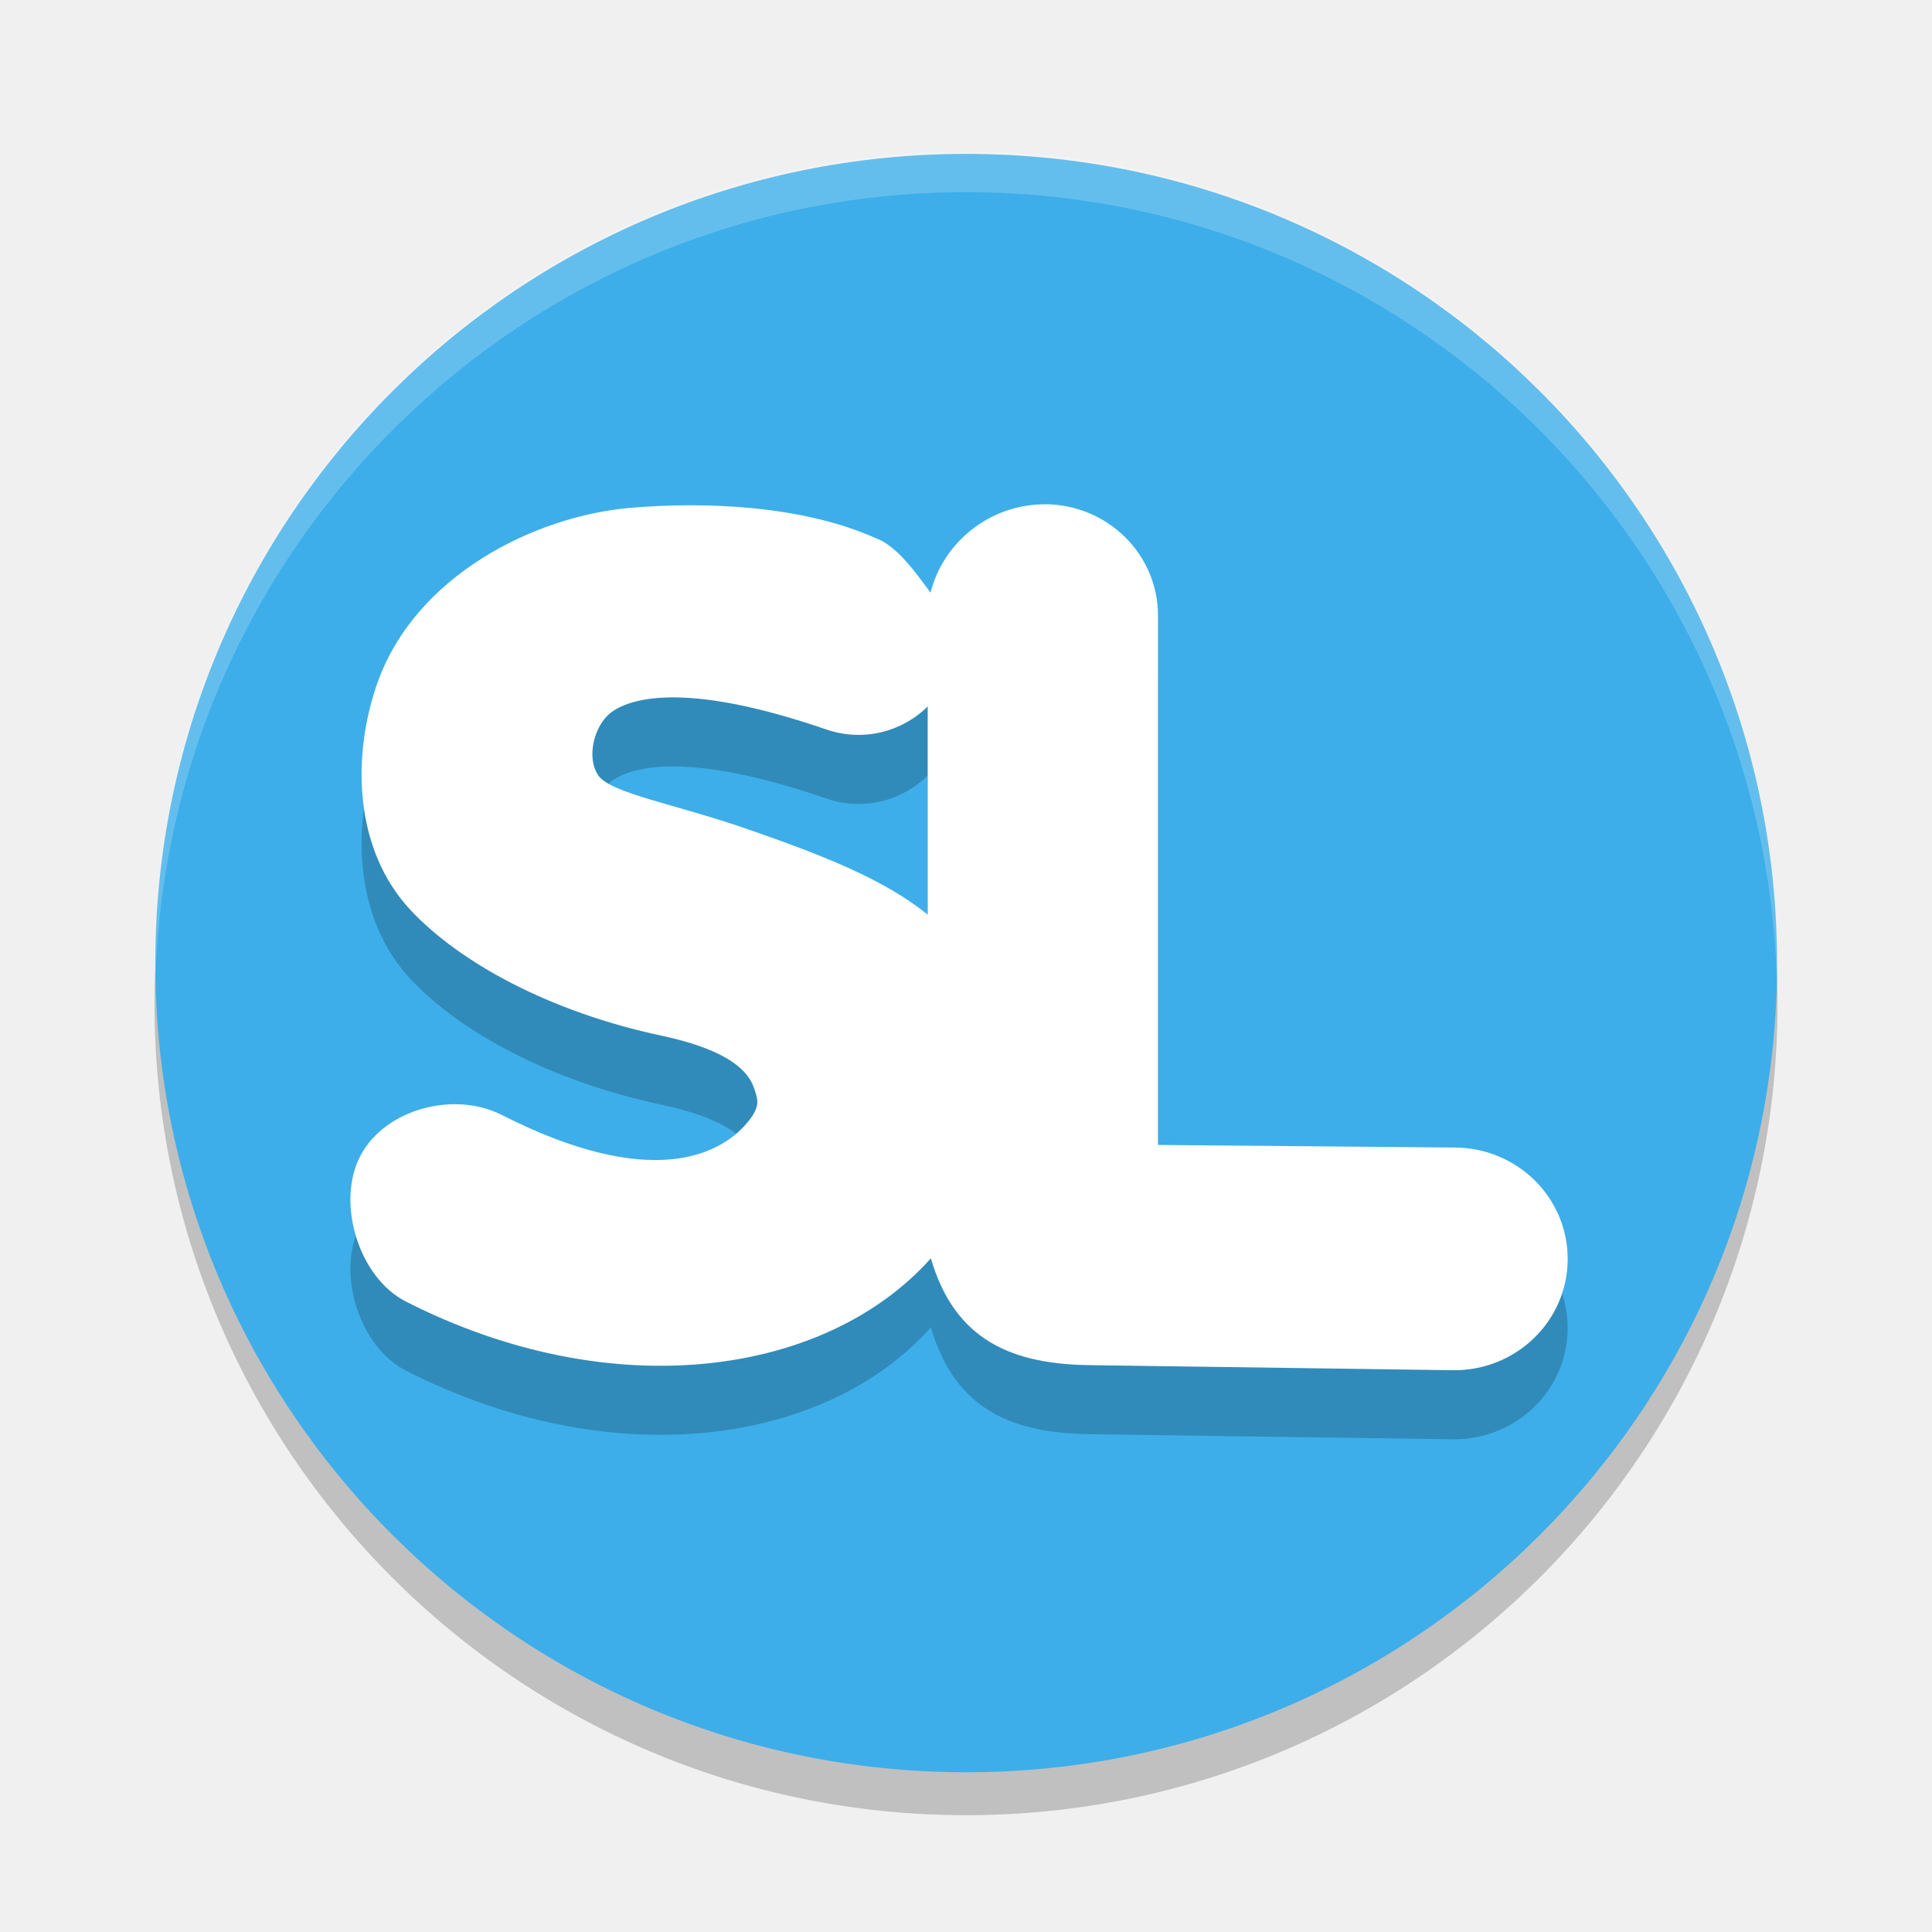
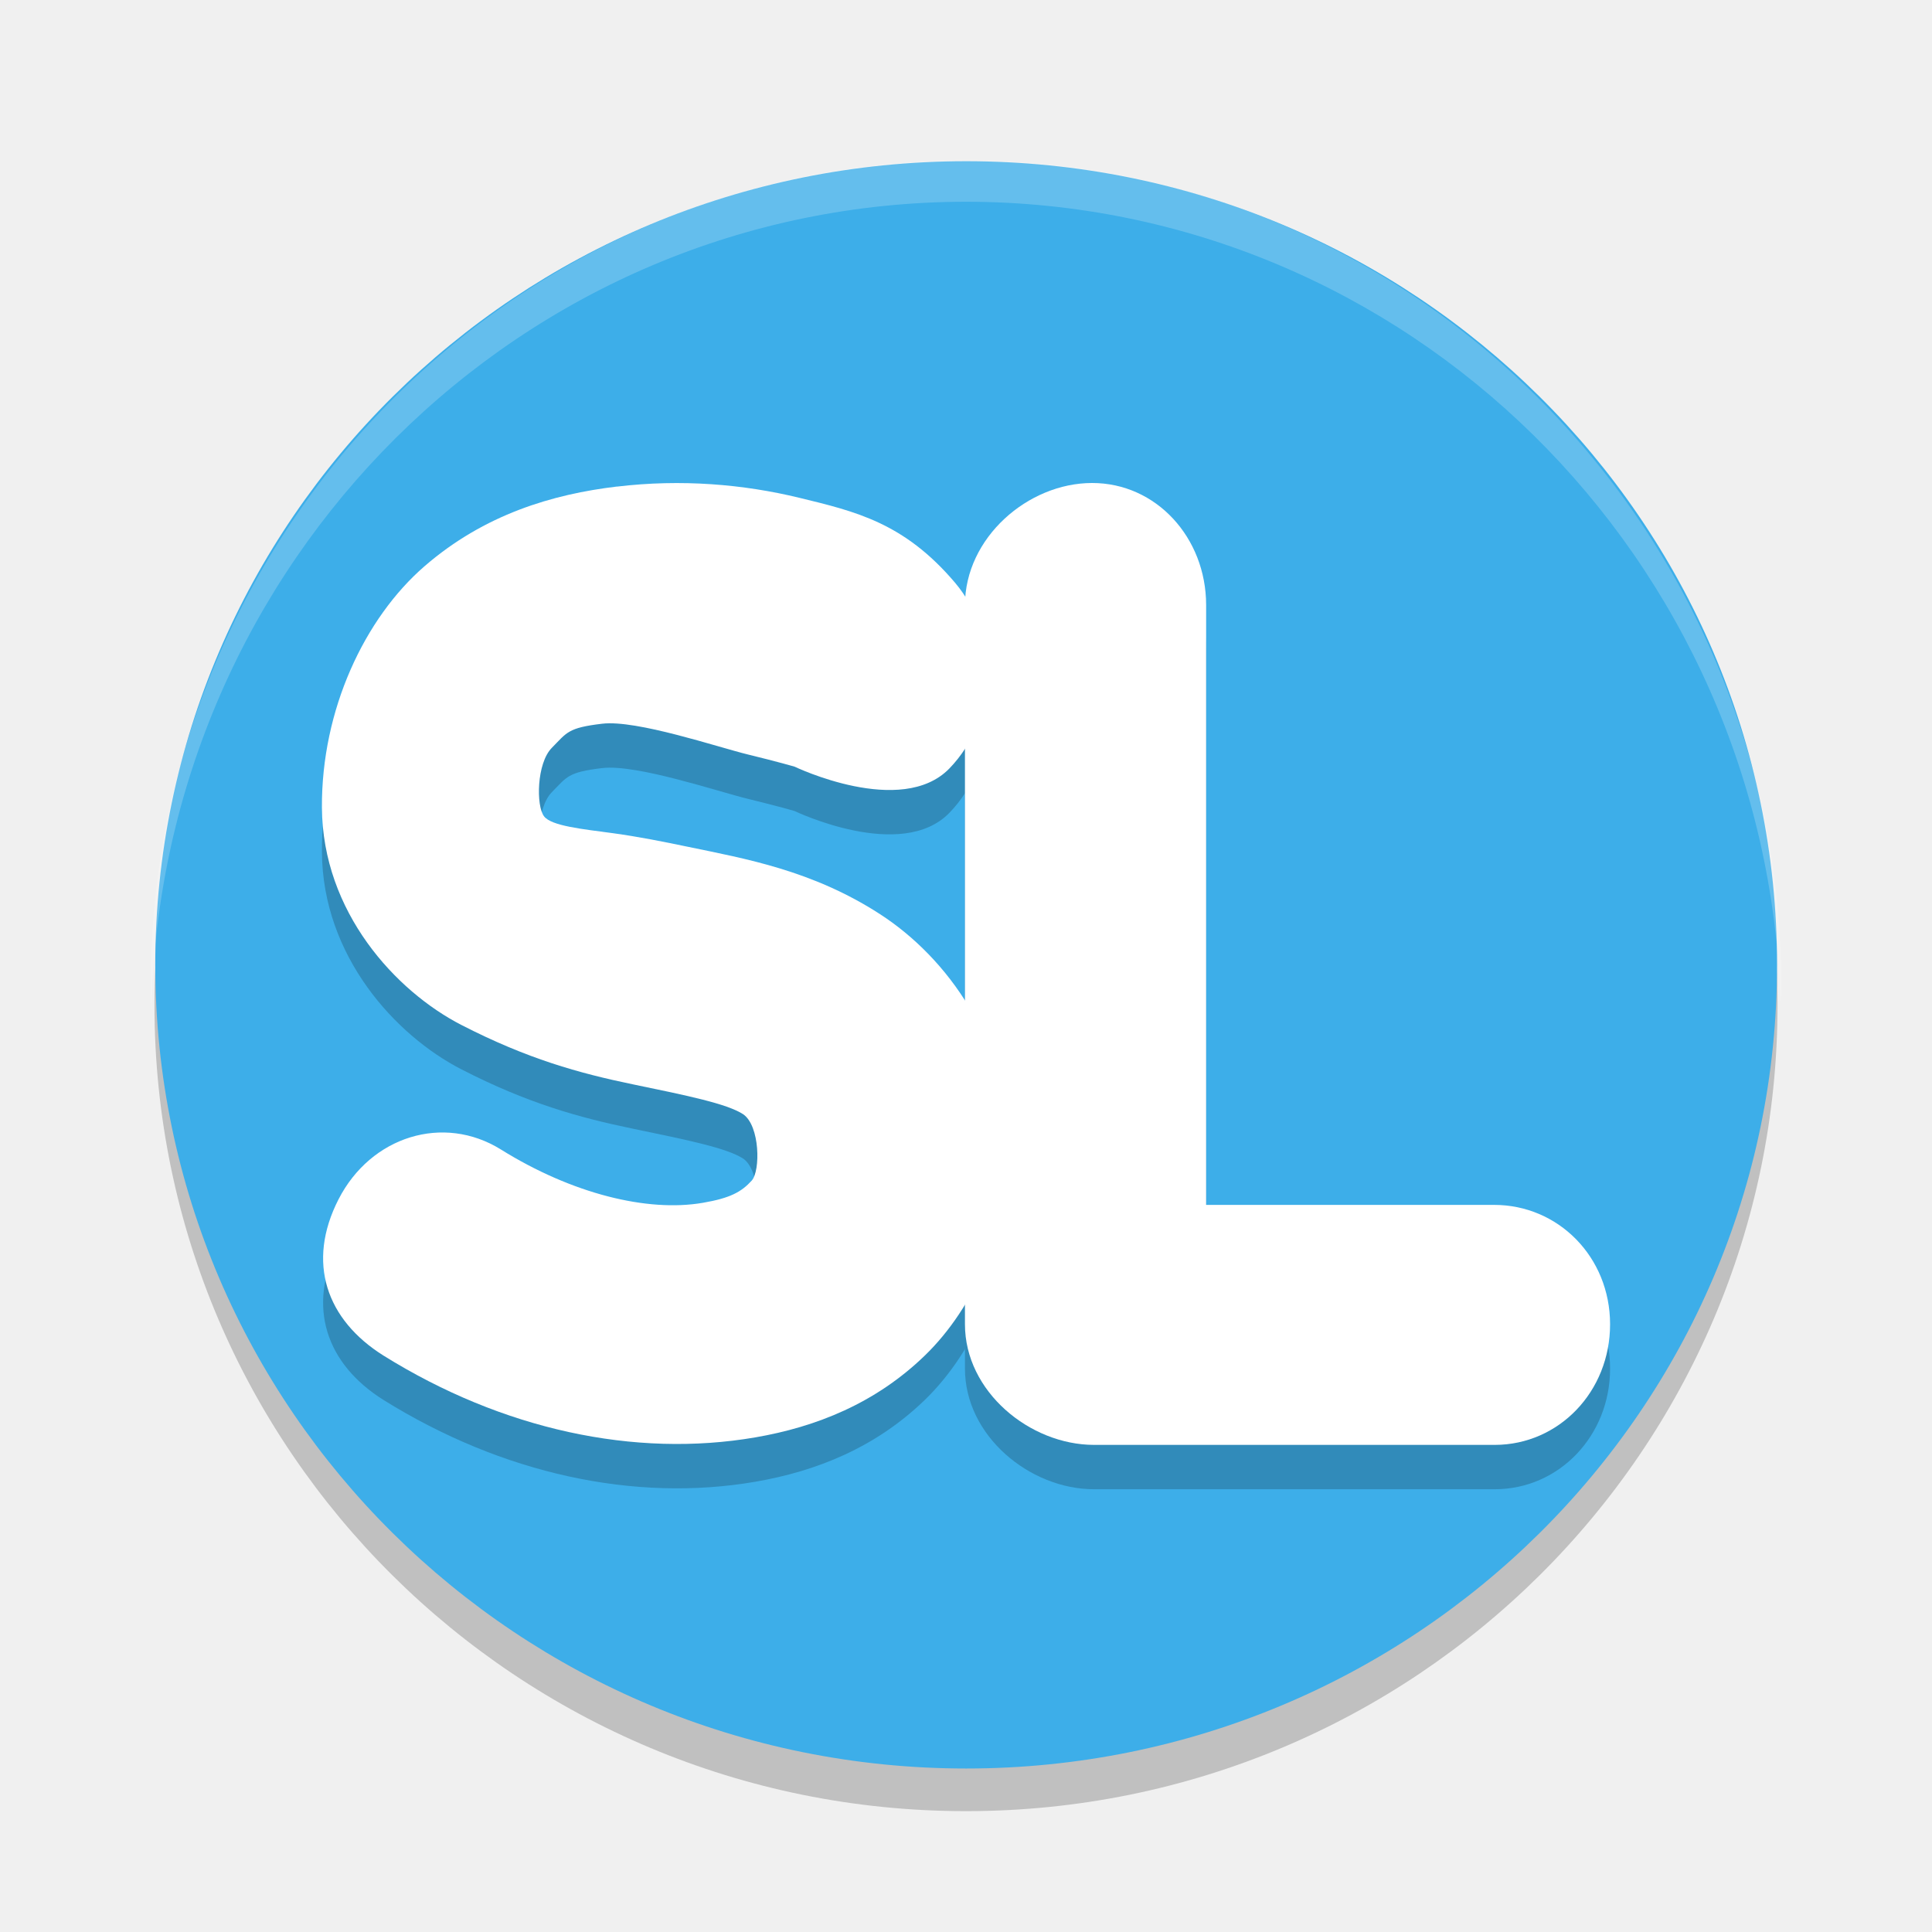
<svg xmlns="http://www.w3.org/2000/svg" width="48" height="48" version="1.1">
-   <g transform="matrix(2.016242,0,0,2.016242,1.821334,1.748743)">
+   <g transform="matrix(2.016242,0,0,2.002454,1.821334,1.944648)">
    <circle cx="11" cy="11.5" r="10" style="opacity:.2" />
    <ellipse cx="11.002" cy="11" rx="9.992" ry="9.971" style="fill:#3daee9" />
-     <path d="m11.968 6.198c-0.673 3.7e-6 -1.249 0.467-1.405 1.089-0.177-0.241-0.419-0.584-0.68-0.674-0.893-0.399-2.088-0.452-3.025-0.371-1.165 0.101-2.644 0.828-3.113 2.163-0.308 0.876-0.3 2.04 0.418 2.801 0.599 0.635 1.697 1.244 3.086 1.54 0.962 0.205 1.097 0.519 1.145 0.661 0.047 0.142 0.071 0.222-0.097 0.419-0.335 0.395-1.191 0.826-3.018-0.104-0.586-0.298-1.436-0.074-1.74 0.501-0.304 0.575-0.026 1.501 0.56 1.799 2.54 1.293 5.171 0.921 6.468-0.533 0.297 1.02 1.011 1.311 1.996 1.317l4.441 0.062c0.772 0.007 1.404-0.602 1.41-1.36 0.007-0.758-0.614-1.378-1.386-1.384l-3.662-0.032v-6.523c-4e-6 -0.758-0.626-1.372-1.398-1.372zm-4.551 2.379c0.413 0.004 1.009 0.102 1.864 0.396 0.451 0.155 0.932 0.029 1.247-0.285v2.566c-0.554-0.449-1.336-0.745-2.21-1.05-0.895-0.312-1.694-0.444-1.848-0.664-0.154-0.219-0.055-0.638 0.181-0.795 0.124-0.082 0.354-0.172 0.767-0.168z" style="opacity:.2" />
-     <path d="m11.968 5.347c-0.673 3.7e-6 -1.249 0.467-1.405 1.089-0.177-0.241-0.419-0.584-0.68-0.674-0.893-0.399-2.088-0.452-3.025-0.371-1.165 0.101-2.644 0.828-3.113 2.163-0.308 0.876-0.3 2.04 0.418 2.801 0.599 0.635 1.697 1.244 3.086 1.54 0.962 0.205 1.097 0.519 1.145 0.661 0.047 0.142 0.071 0.222-0.097 0.419-0.335 0.395-1.191 0.826-3.018-0.104-0.586-0.298-1.436-0.074-1.74 0.501-0.304 0.575-0.026 1.501 0.56 1.799 2.54 1.293 5.171 0.921 6.468-0.533 0.297 1.02 1.011 1.311 1.996 1.317l4.441 0.062c0.772 0.007 1.404-0.602 1.41-1.36 0.007-0.758-0.614-1.378-1.386-1.384l-3.662-0.032v-6.523c-4e-6 -0.758-0.626-1.372-1.398-1.372zm-4.551 2.379c0.413 0.004 1.009 0.102 1.864 0.396 0.451 0.155 0.932 0.029 1.247-0.285v2.566c-0.554-0.449-1.336-0.745-2.21-1.05-0.895-0.312-1.694-0.444-1.848-0.664-0.154-0.219-0.055-0.638 0.181-0.795 0.124-0.082 0.354-0.172 0.767-0.168z" style="fill:#ffffff" />
-     <path d="M 11,1 A 10,10 0 0 0 1,11 10,10 0 0 0 1.01,11.293 10,10 0 0 1 11,1.5 10,10 0 0 1 20.99,11.207 10,10 0 0 0 21,11 10,10 0 0 0 11,1 Z" style="fill:#ffffff;opacity:.2" />
+     <path d="M 11,1.019 A 10.047,10.251 0 0 0 0.953,11.27 10.047,10.251 0 0 0 0.962,11.57 10.047,10.251 0 0 1 11,1.532 10.047,10.251 0 0 1 21.037,11.482 10.047,10.251 0 0 0 21.047,11.27 10.047,10.251 0 0 0 11,1.019 Z" style="fill:#ffffff;opacity:.2" />
+     <g transform="matrix(.9919442 0 0 .9945189 .08861375 .0489195)">
+       <g transform="translate(0 .5534868)" style="opacity:.2">
+         <path d="m6.665 5.044c-0.8 0.096-1.646 0.346-2.391 0.994-0.745 0.648-1.282 1.792-1.275 3.011 0.008 1.303 0.917 2.292 1.734 2.713 0.816 0.421 1.455 0.6 2.129 0.74 0.674 0.14 1.167 0.241 1.37 0.373 0.209 0.144 0.216 0.706 0.106 0.828-0.126 0.139-0.263 0.218-0.607 0.277-0.688 0.119-1.625-0.112-2.51-0.666-0.712-0.444-1.614-0.166-2.016 0.623-0.401 0.788-0.151 1.502 0.559 1.949 1.477 0.924 3.121 1.28 4.621 1.02 0.75-0.13 1.489-0.422 2.106-1.023 0.617-0.601 1.041-1.574 1.04-2.566-0.002-1.344-0.763-2.396-1.602-2.94-0.838-0.544-1.67-0.69-2.386-0.839-0.315-0.066-0.611-0.125-0.921-0.168-0.39-0.053-0.771-0.091-0.863-0.211-0.101-0.13-0.093-0.663 0.096-0.855 0.189-0.192 0.197-0.25 0.626-0.301 0.429-0.051 1.437 0.293 1.814 0.385 0.377 0.092 0.576 0.151 0.576 0.151s1.326 0.64 1.923 0.022c0.597-0.619 0.627-1.657 0.069-2.318-0.632-0.748-1.236-0.888-1.932-1.058-0.696-0.17-1.467-0.236-2.267-0.14z" />
+         <path d="m12.565 5c-0.795 7.269e-4 -1.577 0.682-1.578 1.522v8.972c-7.65e-4 0.841 0.806 1.505 1.602 1.506h4.98c0.796-7.28e-4 1.433-0.665 1.432-1.506-6.87e-4 -0.84-0.645-1.488-1.44-1.488h-3.578v-7.484c-6.9e-4 -0.841-0.621-1.523-1.417-1.522z" />
+       </g>
+       <g>
+         <path d="m6.665 5.044c-0.8 0.096-1.646 0.346-2.391 0.994-0.745 0.648-1.282 1.792-1.275 3.011 0.008 1.303 0.917 2.292 1.734 2.713 0.816 0.421 1.455 0.6 2.129 0.74 0.674 0.14 1.167 0.241 1.37 0.373 0.209 0.144 0.216 0.706 0.106 0.828-0.126 0.139-0.263 0.218-0.607 0.277-0.688 0.119-1.625-0.112-2.51-0.666-0.712-0.444-1.614-0.166-2.016 0.623-0.401 0.788-0.151 1.502 0.559 1.949 1.477 0.924 3.121 1.28 4.621 1.02 0.75-0.13 1.489-0.422 2.106-1.023 0.617-0.601 1.041-1.574 1.04-2.566-0.002-1.344-0.763-2.396-1.602-2.94-0.838-0.544-1.67-0.69-2.386-0.839-0.315-0.066-0.611-0.125-0.921-0.168-0.39-0.053-0.771-0.091-0.863-0.211-0.101-0.13-0.093-0.663 0.096-0.855 0.189-0.192 0.197-0.25 0.626-0.301 0.429-0.051 1.437 0.293 1.814 0.385 0.377 0.092 0.576 0.151 0.576 0.151s1.326 0.64 1.923 0.022c0.597-0.619 0.627-1.657 0.069-2.318-0.632-0.748-1.236-0.888-1.932-1.058-0.696-0.17-1.467-0.236-2.267-0.14z" style="fill:#ffffff" />
+         <path d="m12.565 5c-0.795 7.269e-4 -1.577 0.682-1.578 1.522v8.972c-7.65e-4 0.841 0.806 1.505 1.602 1.506h4.98c0.796-7.28e-4 1.433-0.665 1.432-1.506-6.87e-4 -0.84-0.645-1.488-1.44-1.488h-3.578v-7.484c-6.9e-4 -0.841-0.621-1.523-1.417-1.522z" style="fill:#ffffff" />
+       </g>
+     </g>
  </g>
</svg>
